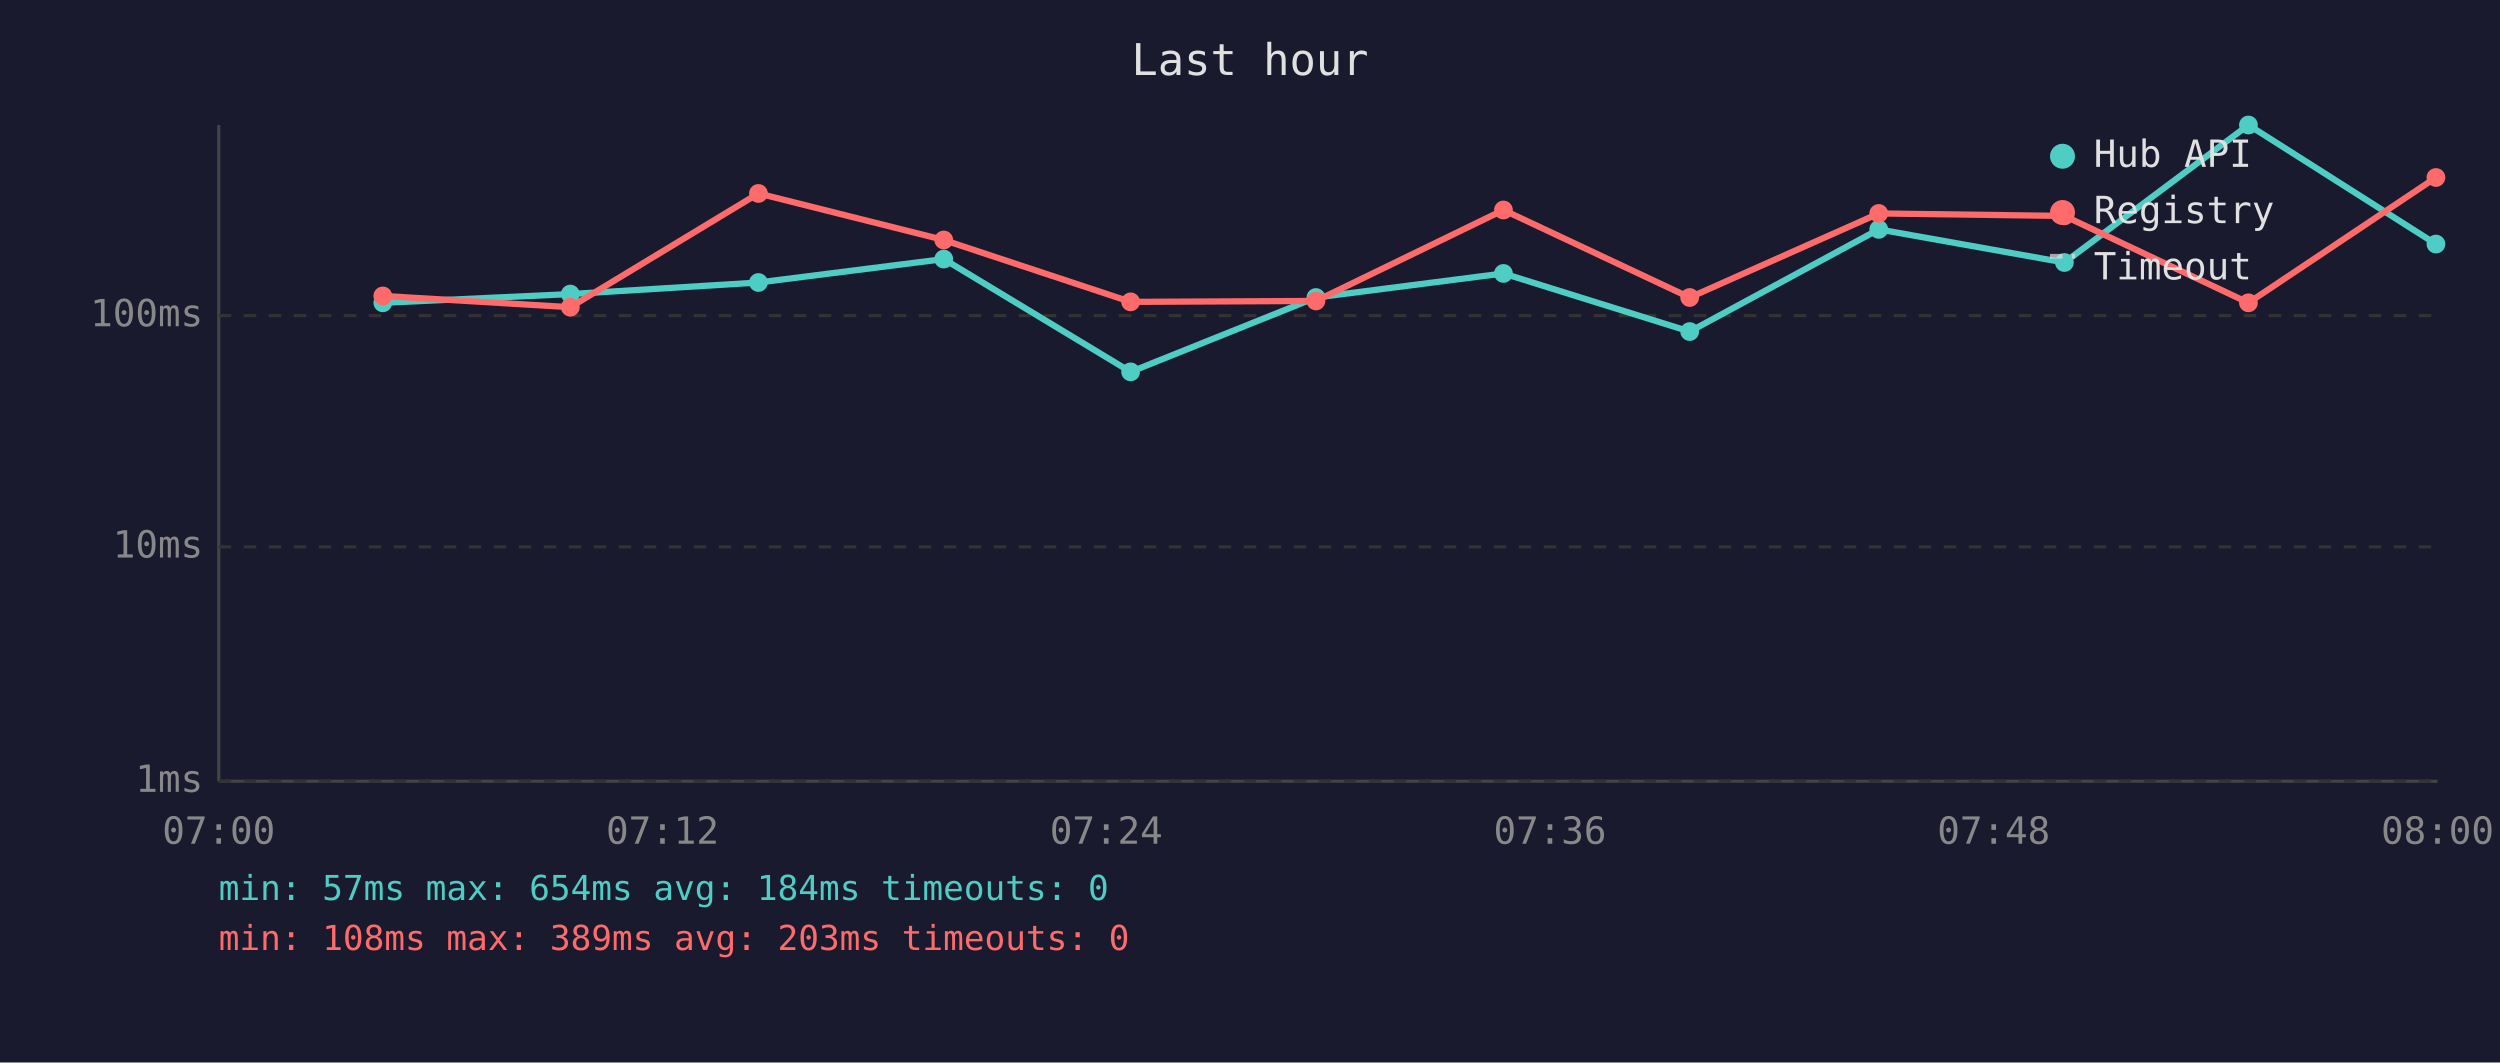
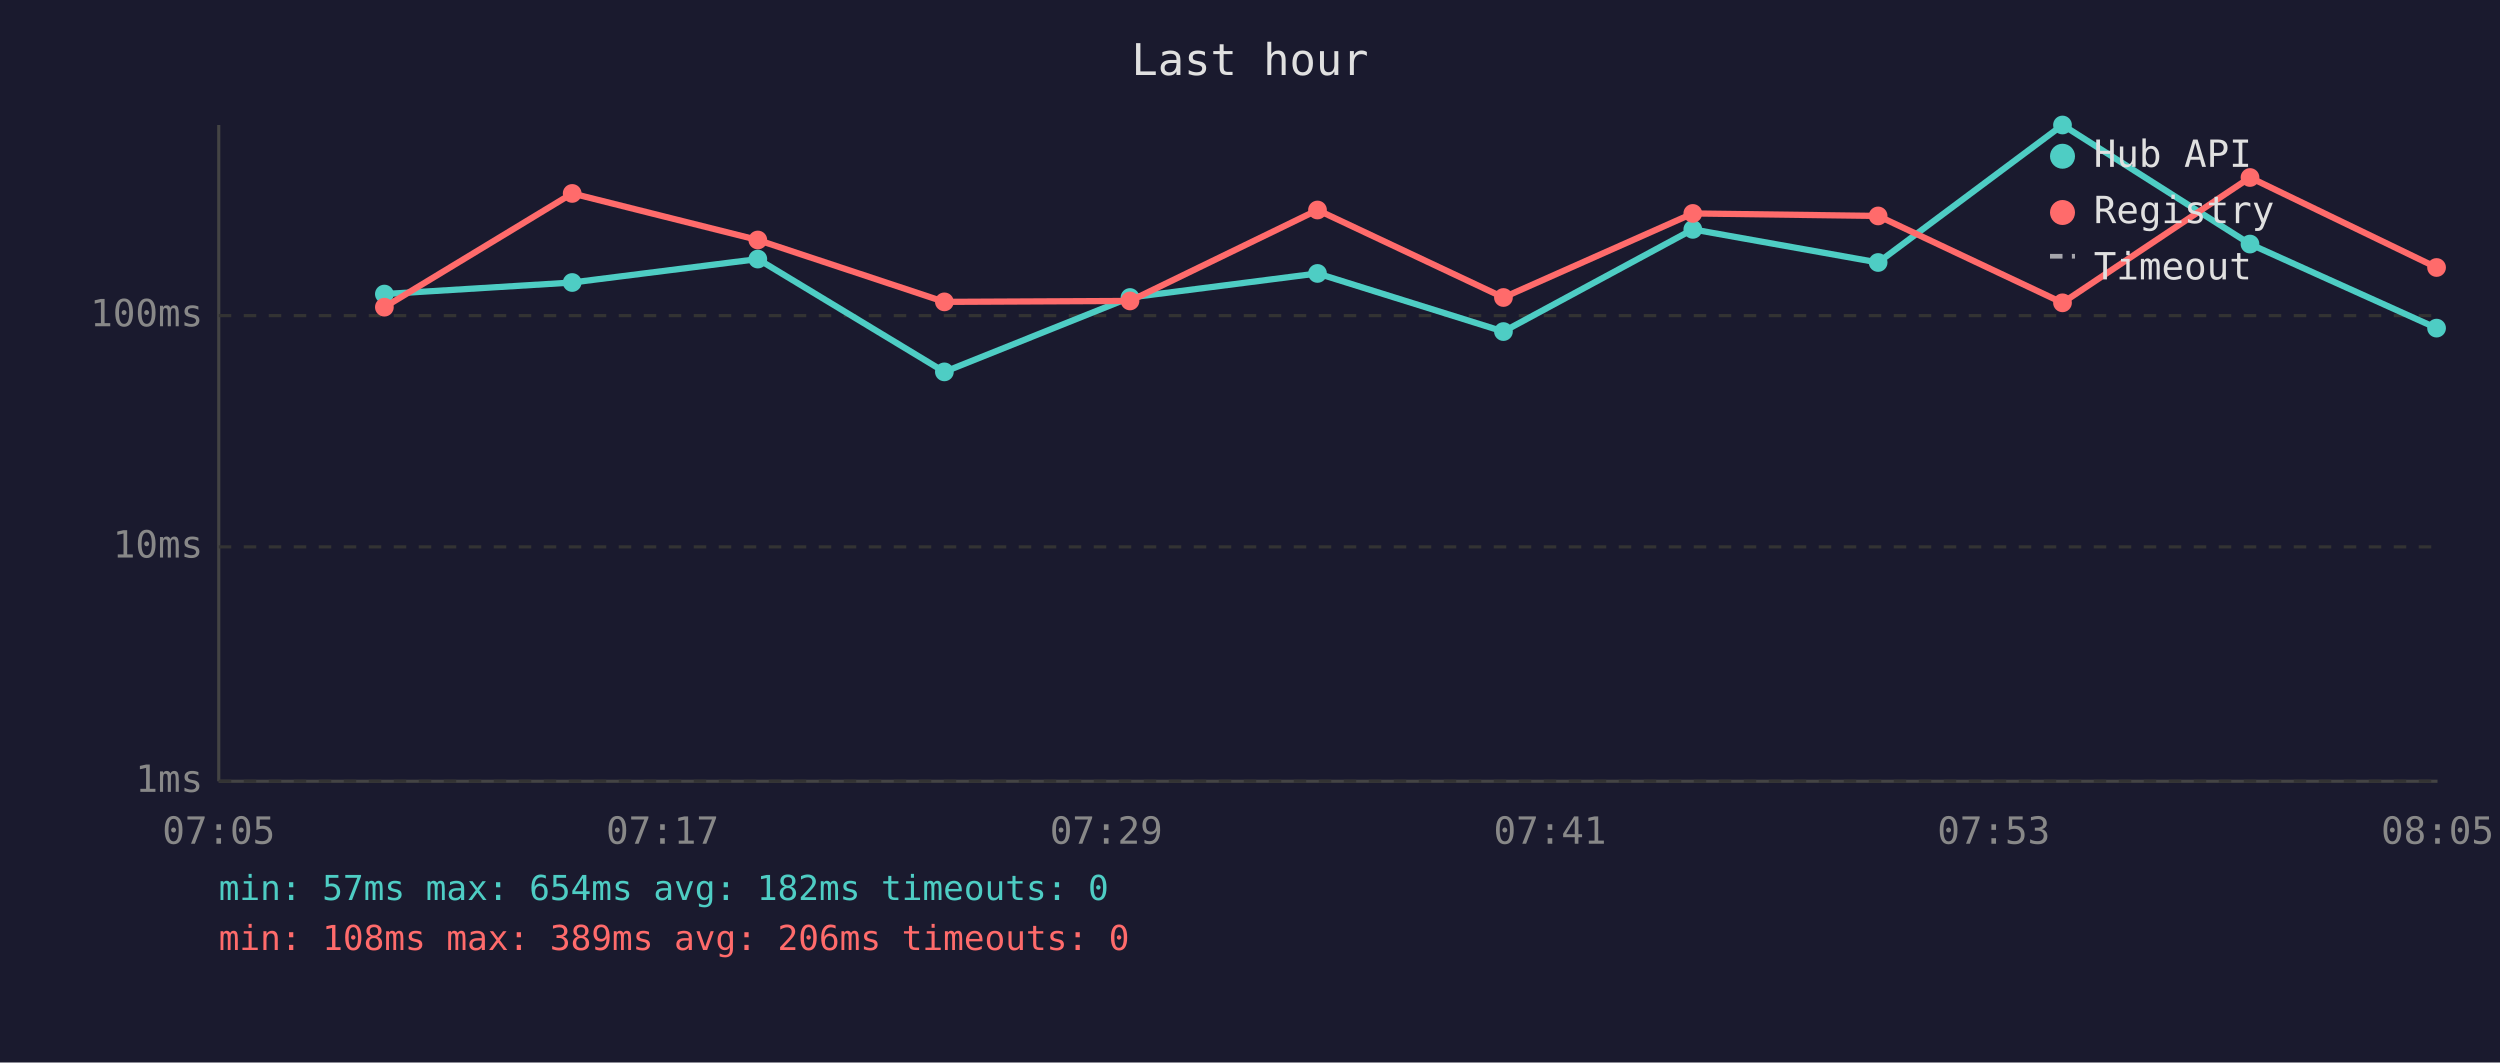
<svg xmlns="http://www.w3.org/2000/svg" viewBox="0 0 800 340" font-family="monospace" font-size="12">
  <rect width="800" height="340" fill="#1a1a2e" />
  <text x="400" y="24" fill="#e0e0e0" font-size="14" text-anchor="middle">Last hour</text>
  <line x1="70" y1="40" x2="70" y2="250" stroke="#444" stroke-width="1" />
  <line x1="70" y1="250" x2="780" y2="250" stroke="#444" stroke-width="1" />
  <line x1="70" y1="250" x2="780" y2="250" stroke="#333" stroke-width="1" stroke-dasharray="4" />
  <text x="65" y="250" fill="#888" text-anchor="end" dominant-baseline="middle">1ms</text>
  <line x1="70" y1="175" x2="780" y2="175" stroke="#333" stroke-width="1" stroke-dasharray="4" />
  <text x="65" y="175" fill="#888" text-anchor="end" dominant-baseline="middle">10ms</text>
  <line x1="70" y1="101" x2="780" y2="101" stroke="#333" stroke-width="1" stroke-dasharray="4" />
  <text x="65" y="101" fill="#888" text-anchor="end" dominant-baseline="middle">100ms</text>
-   <text x="70" y="270" fill="#888" text-anchor="middle">07:00</text>
-   <text x="212" y="270" fill="#888" text-anchor="middle">07:12</text>
-   <text x="354" y="270" fill="#888" text-anchor="middle">07:24</text>
-   <text x="496" y="270" fill="#888" text-anchor="middle">07:36</text>
-   <text x="638" y="270" fill="#888" text-anchor="middle">07:48</text>
-   <text x="780" y="270" fill="#888" text-anchor="middle">08:00</text>
-   <polyline points="122.5,96.9 182.5,94.1 242.7,90.4 302.0,82.9 361.8,119.0 421.1,95.2 481.1,87.5 540.7,106.1 601.2,73.4 660.6,84.0 719.5,40.0 779.5,78.1" fill="none" stroke="#4ecdc4" stroke-width="2" opacity="1" />
-   <circle cx="122.5" cy="96.9" r="3" fill="#4ecdc4" />
-   <circle cx="182.5" cy="94.1" r="3" fill="#4ecdc4" />
-   <circle cx="242.7" cy="90.4" r="3" fill="#4ecdc4" />
-   <circle cx="302.0" cy="82.9" r="3" fill="#4ecdc4" />
-   <circle cx="361.8" cy="119.0" r="3" fill="#4ecdc4" />
-   <circle cx="421.1" cy="95.2" r="3" fill="#4ecdc4" />
-   <circle cx="481.1" cy="87.5" r="3" fill="#4ecdc4" />
-   <circle cx="540.7" cy="106.1" r="3" fill="#4ecdc4" />
-   <circle cx="601.2" cy="73.4" r="3" fill="#4ecdc4" />
-   <circle cx="660.6" cy="84.0" r="3" fill="#4ecdc4" />
-   <circle cx="719.5" cy="40.0" r="3" fill="#4ecdc4" />
-   <circle cx="779.5" cy="78.1" r="3" fill="#4ecdc4" />
-   <polyline points="122.5,94.7 182.5,98.3 242.7,61.9 302.0,76.8 361.8,96.6 421.1,96.3 481.1,67.2 540.7,95.2 601.2,68.3 660.6,69.1 719.5,96.9 779.5,56.8" fill="none" stroke="#ff6b6b" stroke-width="2" opacity="1" />
-   <circle cx="122.5" cy="94.7" r="3" fill="#ff6b6b" />
-   <circle cx="182.5" cy="98.3" r="3" fill="#ff6b6b" />
-   <circle cx="242.7" cy="61.9" r="3" fill="#ff6b6b" />
-   <circle cx="302.0" cy="76.8" r="3" fill="#ff6b6b" />
-   <circle cx="361.8" cy="96.6" r="3" fill="#ff6b6b" />
-   <circle cx="421.1" cy="96.3" r="3" fill="#ff6b6b" />
-   <circle cx="481.1" cy="67.2" r="3" fill="#ff6b6b" />
-   <circle cx="540.7" cy="95.2" r="3" fill="#ff6b6b" />
-   <circle cx="601.2" cy="68.3" r="3" fill="#ff6b6b" />
-   <circle cx="660.6" cy="69.1" r="3" fill="#ff6b6b" />
-   <circle cx="719.5" cy="96.9" r="3" fill="#ff6b6b" />
-   <circle cx="779.5" cy="56.8" r="3" fill="#ff6b6b" />
+   <text x="70" y="270" fill="#888" text-anchor="middle">07:05</text>
+   <text x="212" y="270" fill="#888" text-anchor="middle">07:17</text>
+   <text x="354" y="270" fill="#888" text-anchor="middle">07:29</text>
+   <text x="496" y="270" fill="#888" text-anchor="middle">07:41</text>
+   <text x="638" y="270" fill="#888" text-anchor="middle">07:53</text>
+   <text x="780" y="270" fill="#888" text-anchor="middle">08:05</text>
+   <polyline points="123.0,94.1 183.1,90.4 242.5,82.9 302.2,119.0 361.6,95.2 421.6,87.5 481.1,106.1 541.7,73.4 601.0,84.0 660.0,40.0 720.0,78.1 779.7,105.0" fill="none" stroke="#4ecdc4" stroke-width="2" opacity="1" />
+   <circle cx="123.0" cy="94.1" r="3" fill="#4ecdc4" />
+   <circle cx="183.1" cy="90.4" r="3" fill="#4ecdc4" />
+   <circle cx="242.5" cy="82.9" r="3" fill="#4ecdc4" />
+   <circle cx="302.2" cy="119.0" r="3" fill="#4ecdc4" />
+   <circle cx="361.6" cy="95.2" r="3" fill="#4ecdc4" />
+   <circle cx="421.6" cy="87.5" r="3" fill="#4ecdc4" />
+   <circle cx="481.1" cy="106.1" r="3" fill="#4ecdc4" />
+   <circle cx="541.7" cy="73.4" r="3" fill="#4ecdc4" />
+   <circle cx="601.0" cy="84.0" r="3" fill="#4ecdc4" />
+   <circle cx="660.0" cy="40.0" r="3" fill="#4ecdc4" />
+   <circle cx="720.0" cy="78.1" r="3" fill="#4ecdc4" />
+   <circle cx="779.7" cy="105.0" r="3" fill="#4ecdc4" />
+   <polyline points="123.0,98.3 183.1,61.9 242.5,76.8 302.2,96.6 361.6,96.3 421.6,67.2 481.1,95.2 541.7,68.3 601.0,69.1 660.0,96.9 720.0,56.8 779.7,85.6" fill="none" stroke="#ff6b6b" stroke-width="2" opacity="1" />
+   <circle cx="123.0" cy="98.3" r="3" fill="#ff6b6b" />
+   <circle cx="183.1" cy="61.9" r="3" fill="#ff6b6b" />
+   <circle cx="242.5" cy="76.8" r="3" fill="#ff6b6b" />
+   <circle cx="302.2" cy="96.6" r="3" fill="#ff6b6b" />
+   <circle cx="361.6" cy="96.3" r="3" fill="#ff6b6b" />
+   <circle cx="421.6" cy="67.2" r="3" fill="#ff6b6b" />
+   <circle cx="481.1" cy="95.2" r="3" fill="#ff6b6b" />
+   <circle cx="541.7" cy="68.3" r="3" fill="#ff6b6b" />
+   <circle cx="601.0" cy="69.1" r="3" fill="#ff6b6b" />
+   <circle cx="660.0" cy="96.9" r="3" fill="#ff6b6b" />
+   <circle cx="720.0" cy="56.8" r="3" fill="#ff6b6b" />
+   <circle cx="779.7" cy="85.6" r="3" fill="#ff6b6b" />
  <circle cx="660" cy="50" r="4" fill="#4ecdc4" />
  <text x="670" y="50" fill="#e0e0e0" dominant-baseline="middle">Hub API</text>
  <circle cx="660" cy="68" r="4" fill="#ff6b6b" />
  <text x="670" y="68" fill="#e0e0e0" dominant-baseline="middle">Registry</text>
  <line x1="656" y1="82" x2="664" y2="82" stroke="#e0e0e0" stroke-width="1.5" stroke-dasharray="4,3" opacity="0.7" />
  <text x="670" y="86" fill="#e0e0e0" dominant-baseline="middle">Timeout</text>
-   <text x="70" y="288" fill="#4ecdc4" font-size="11">min: 57ms  max: 654ms  avg: 184ms  timeouts: 0</text>
-   <text x="70" y="304" fill="#ff6b6b" font-size="11">min: 108ms  max: 389ms  avg: 203ms  timeouts: 0</text>
+   <text x="70" y="288" fill="#4ecdc4" font-size="11">min: 57ms  max: 654ms  avg: 182ms  timeouts: 0</text>
+   <text x="70" y="304" fill="#ff6b6b" font-size="11">min: 108ms  max: 389ms  avg: 206ms  timeouts: 0</text>
</svg>
